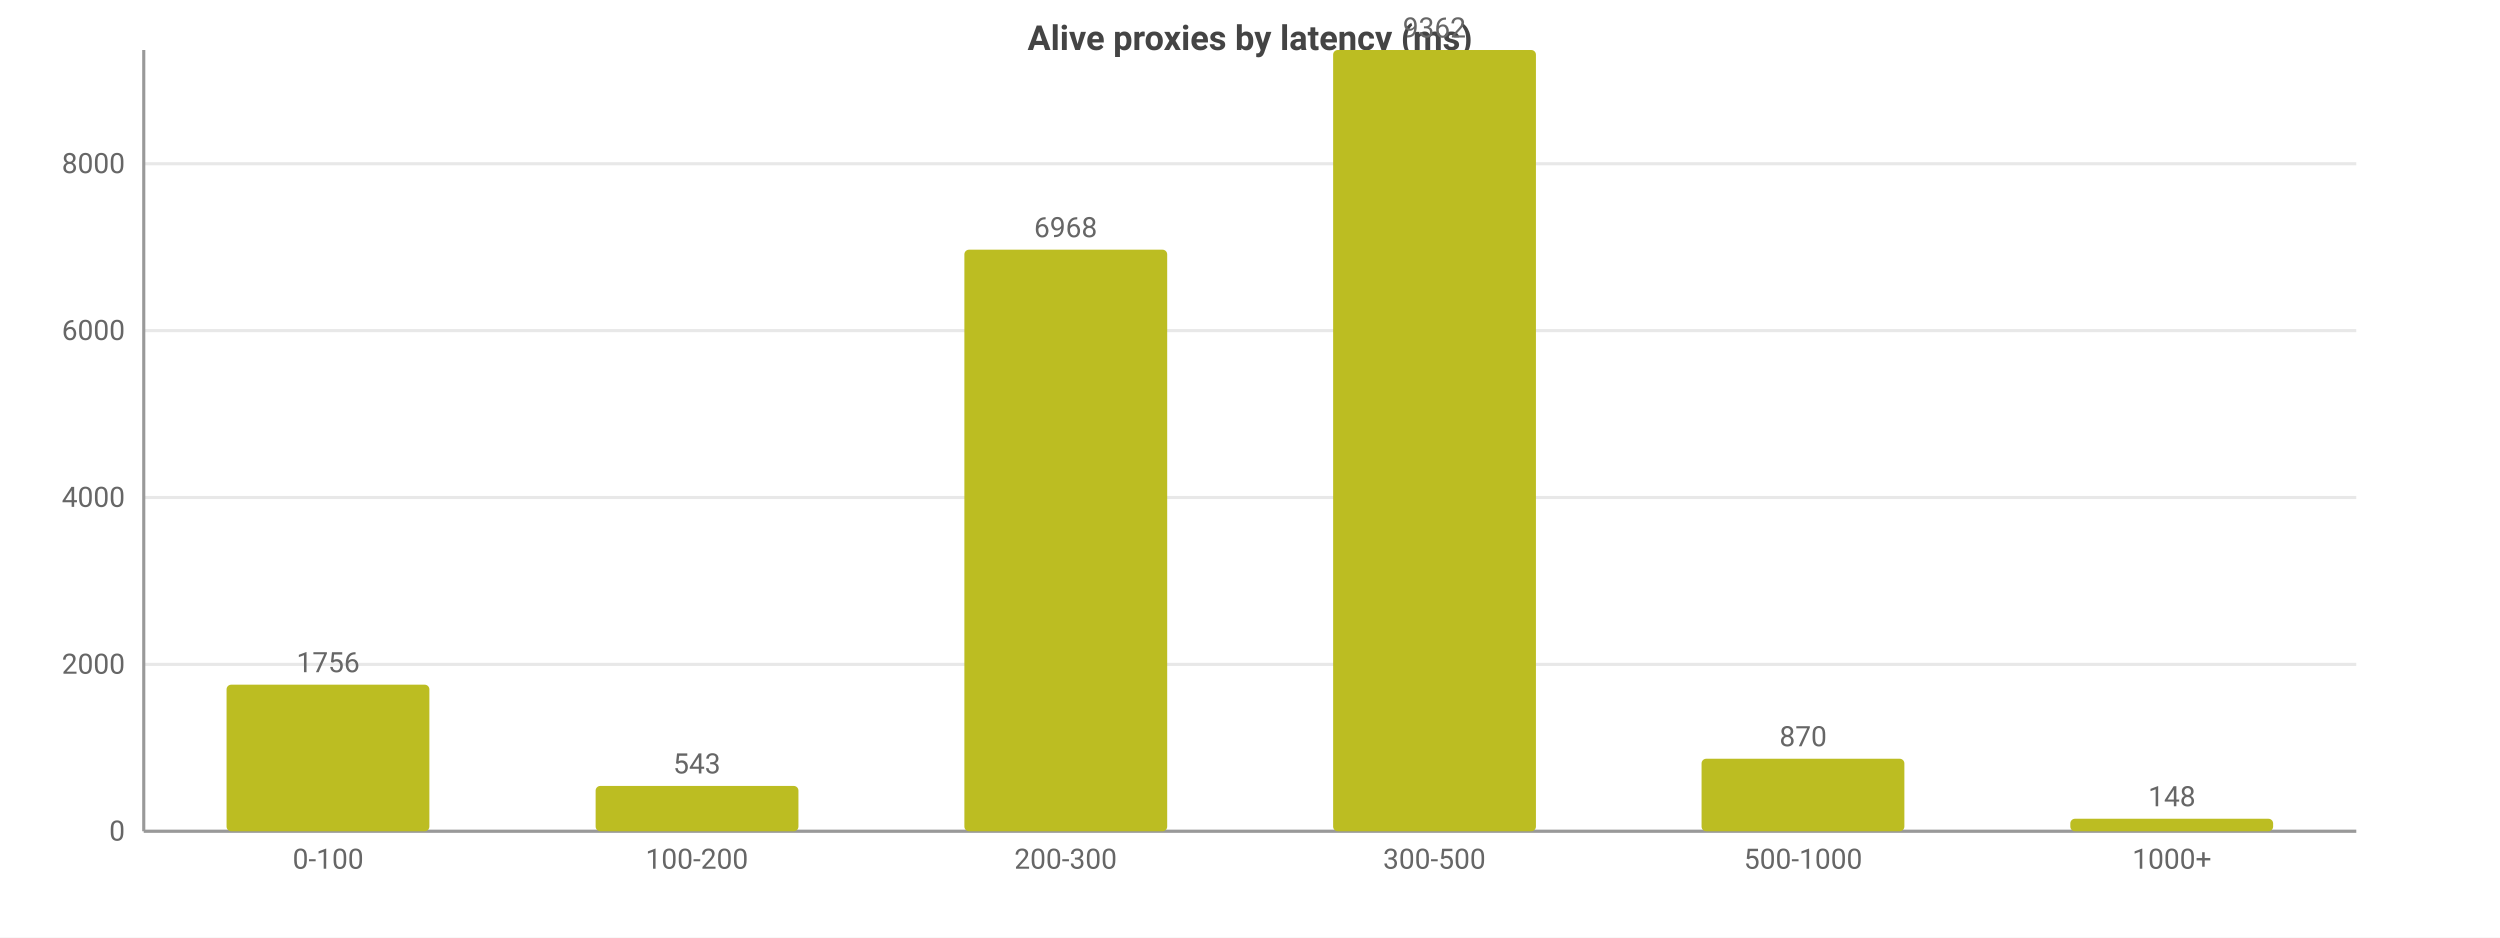
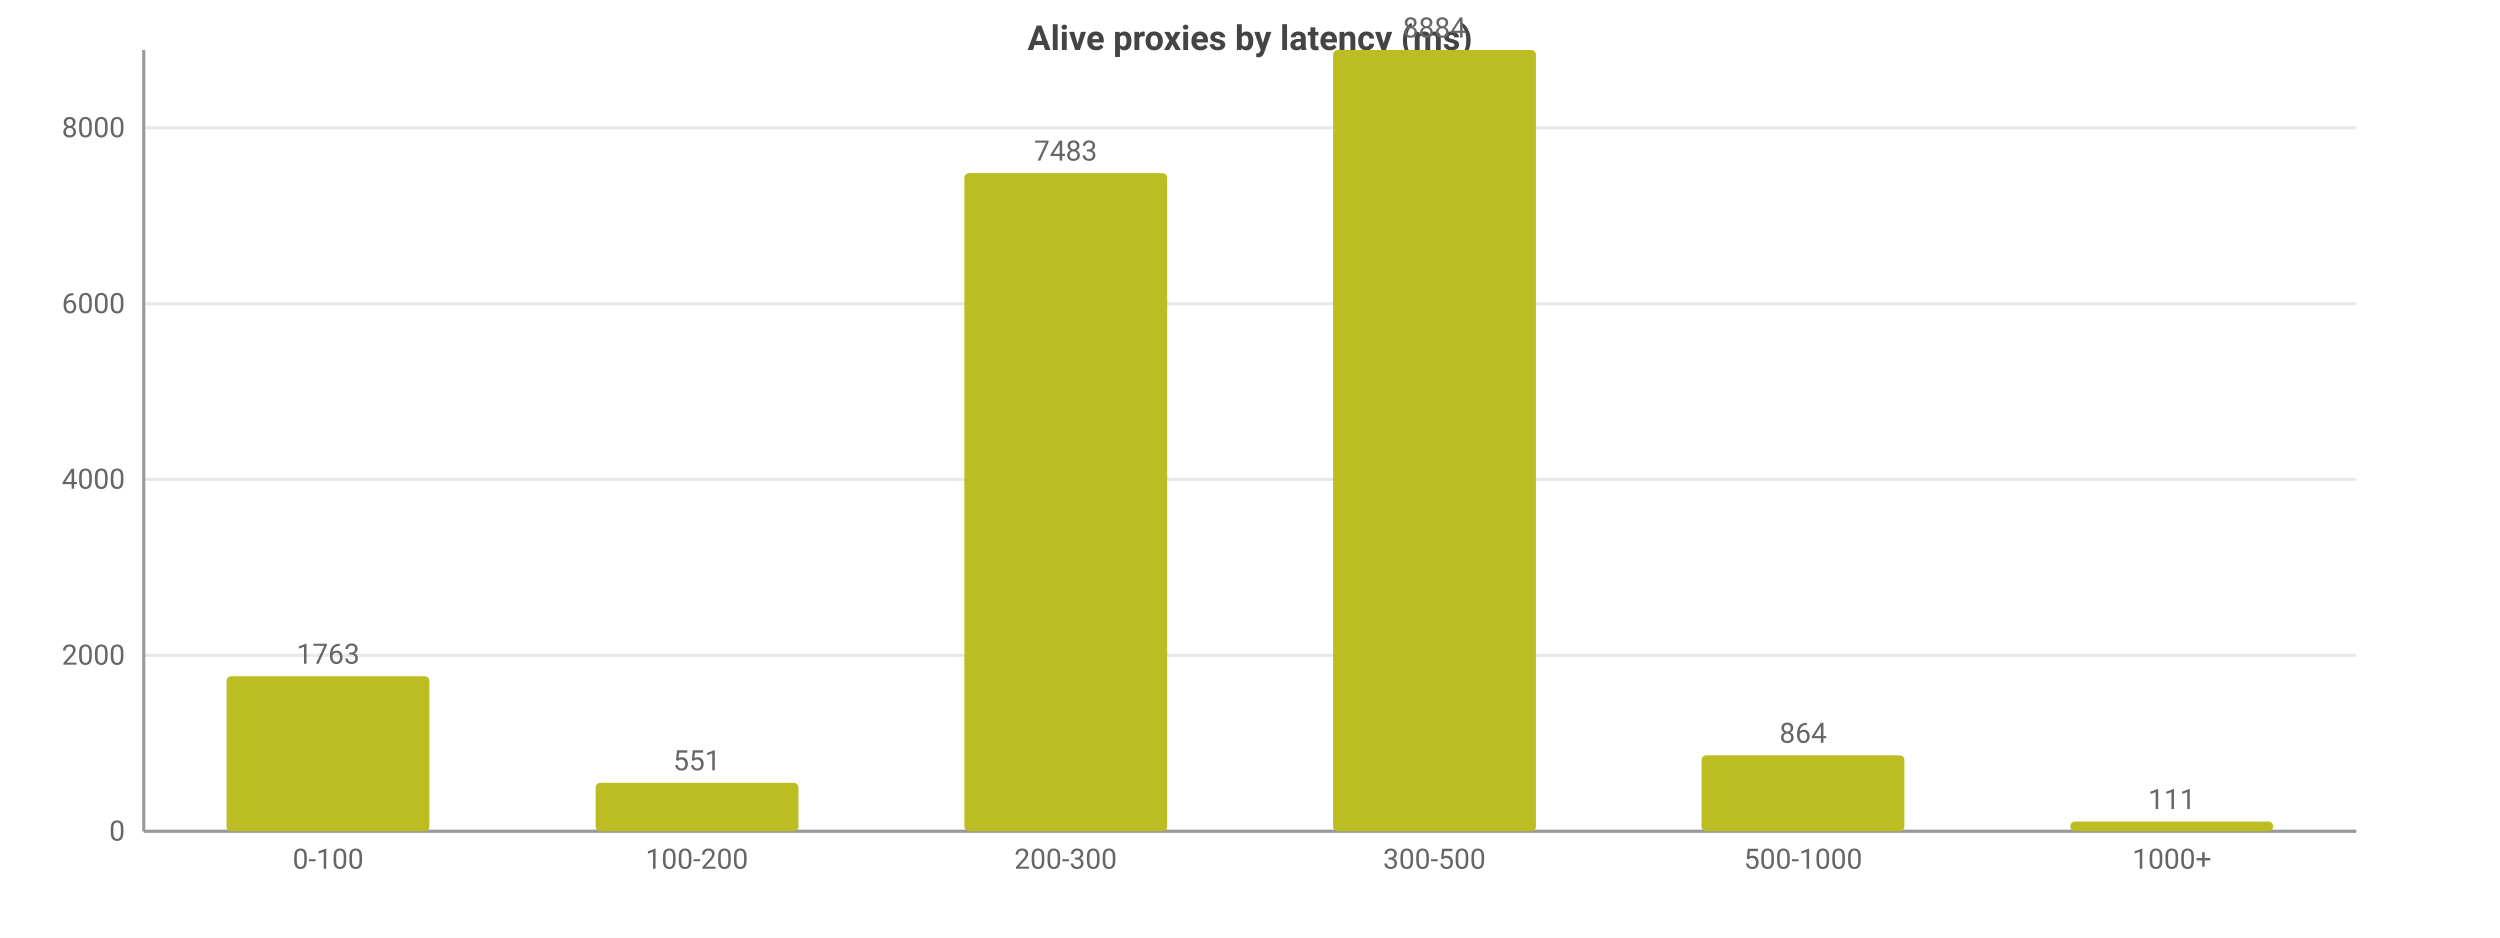
<svg xmlns="http://www.w3.org/2000/svg" width="800" height="300" viewBox="0 0 800 300">
  <rect width="800" height="300" fill="#ffffff" />
  <style>text{font-family:system-ui,-apple-system,'Segoe UI',Roboto,sans-serif}.g{stroke:#e8e8e8;stroke-width:1}.a{stroke:#999;stroke-width:1}.t{font-size:9px;fill:#666}.m{font-size:9px;text-anchor:middle;fill:#666}.e{font-size:9px;text-anchor:end;fill:#666}.l{font-size:10px;fill:#333}.tt{font-size:11px;font-weight:600;text-anchor:middle;fill:#444}</style>
  <text class="tt" x="400.0" y="16">Alive proxies by latency (ms)</text>
  <line class="g" x1="46" y1="266" x2="754" y2="266" />
  <text class="e" x="40" y="269">0</text>
-   <line class="g" x1="46" y1="212.6" x2="754" y2="212.6" />
-   <text class="e" x="40" y="215.6">2000</text>
-   <line class="g" x1="46" y1="159.2" x2="754" y2="159.2" />
-   <text class="e" x="40" y="162.2">4000</text>
-   <line class="g" x1="46" y1="105.8" x2="754" y2="105.8" />
-   <text class="e" x="40" y="108.8">6000</text>
-   <line class="g" x1="46" y1="52.4" x2="754" y2="52.4" />
-   <text class="e" x="40" y="55.4">8000</text>
+   <line class="g" x1="46" y1="209.7" x2="754" y2="209.7" />
+   <text class="e" x="40" y="212.7">2000</text>
+   <line class="g" x1="46" y1="153.4" x2="754" y2="153.4" />
+   <text class="e" x="40" y="156.4">4000</text>
+   <line class="g" x1="46" y1="97.2" x2="754" y2="97.2" />
+   <text class="e" x="40" y="100.2">6000</text>
+   <line class="g" x1="46" y1="40.9" x2="754" y2="40.9" />
+   <text class="e" x="40" y="43.9">8000</text>
  <line class="a" x1="46" y1="16" x2="46" y2="266" />
  <line class="a" x1="46" y1="266" x2="754" y2="266" />
-   <rect x="72.5" y="219.1" width="64.9" height="46.9" fill="#bcbd22" rx="1.5" />
-   <text class="m" x="105" y="215.1">1756</text>
+   <rect x="72.5" y="216.4" width="64.9" height="49.6" fill="#bcbd22" rx="1.5" />
+   <text class="m" x="105" y="212.4">1763</text>
  <text class="m" x="105" y="278">0-100</text>
-   <rect x="190.6" y="251.5" width="64.9" height="14.5" fill="#bcbd22" rx="1.5" />
-   <text class="m" x="223" y="247.5">543</text>
+   <rect x="190.6" y="250.5" width="64.9" height="15.5" fill="#bcbd22" rx="1.5" />
+   <text class="m" x="223" y="246.5">551</text>
  <text class="m" x="223" y="278">100-200</text>
-   <rect x="308.6" y="79.9" width="64.9" height="186.1" fill="#bcbd22" rx="1.5" />
-   <text class="m" x="341" y="75.9">6968</text>
+   <rect x="308.6" y="55.4" width="64.9" height="210.6" fill="#bcbd22" rx="1.5" />
+   <text class="m" x="341" y="51.4">7483</text>
  <text class="m" x="341" y="278">200-300</text>
  <rect x="426.6" y="16" width="64.9" height="250" fill="#bcbd22" rx="1.5" />
-   <text class="m" x="459" y="12">9362</text>
+   <text class="m" x="459" y="12">8884</text>
  <text class="m" x="459" y="278">300-500</text>
-   <rect x="544.5" y="242.8" width="64.9" height="23.2" fill="#bcbd22" rx="1.5" />
-   <text class="m" x="577" y="238.8">870</text>
+   <rect x="544.5" y="241.7" width="64.9" height="24.3" fill="#bcbd22" rx="1.5" />
+   <text class="m" x="577" y="237.7">864</text>
  <text class="m" x="577" y="278">500-1000</text>
-   <rect x="662.5" y="262.0" width="64.9" height="4.0" fill="#bcbd22" rx="1.5" />
-   <text class="m" x="695" y="258.0">148</text>
+   <rect x="662.5" y="262.9" width="64.9" height="3.1" fill="#bcbd22" rx="1.5" />
+   <text class="m" x="695" y="258.9">111</text>
  <text class="m" x="695" y="278">1000+</text>
</svg>
